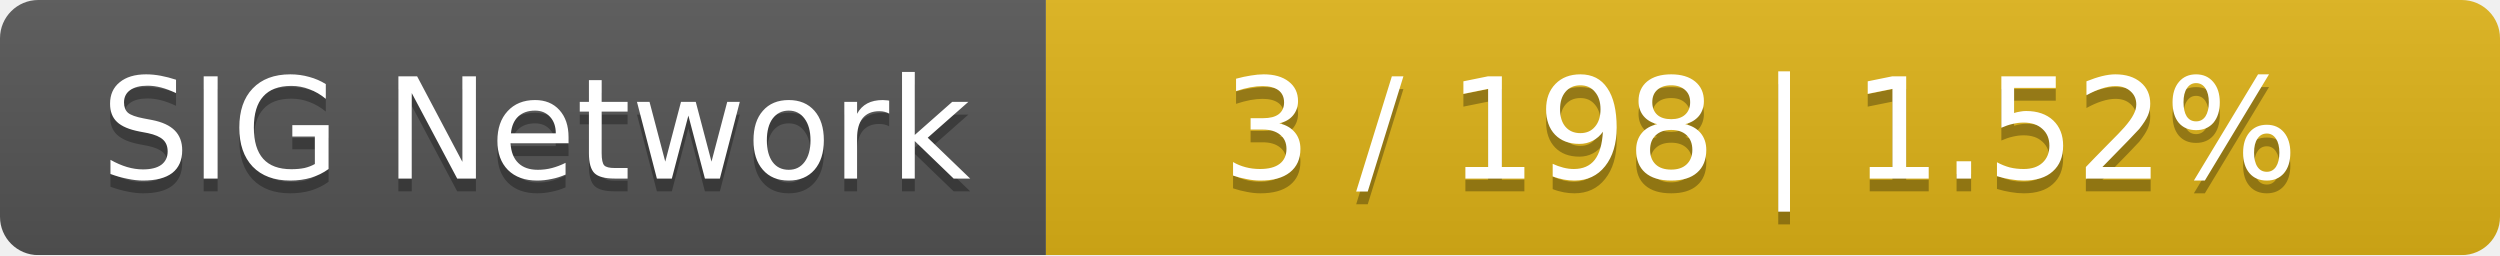
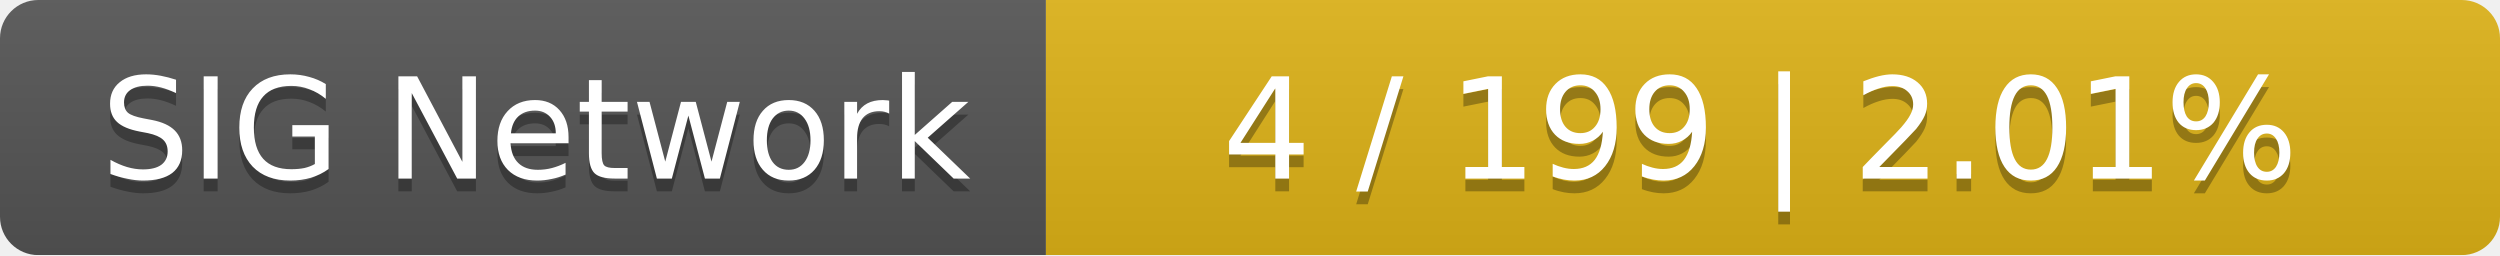
<svg xmlns="http://www.w3.org/2000/svg" width="196" height="20">
  <linearGradient id="smooth" x2="0" y2="100%">
    <stop offset="0" stop-color="#bbb" stop-opacity=".1" />
    <stop offset="1" stop-opacity=".1" />
  </linearGradient>
  <mask id="round">
    <rect width="196" height="20" rx="3" fill="#fff" />
  </mask>
  <g mask="url(#round)">
    <rect width="82" height="20" fill="#555" />
    <rect x="82" width="114" height="20" fill="#dfb317" />
    <rect width="196" height="20" fill="url(#smooth)" />
  </g>
  <g fill="#fff" text-anchor="middle" font-family="DejaVu Sans,Verdana,Geneva,sans-serif" font-size="11">
    <text x="42" y="15" fill="#010101" fill-opacity=".3">SIG Network</text>
    <text x="42" y="14">SIG Network</text>
-     <text x="138" y="15" fill="#010101" fill-opacity=".3">3 / 198    |    1.52%</text>
-     <text x="138" y="14">3 / 198    |    1.52%</text>
+     <text x="138" y="15" fill="#010101" fill-opacity=".3">4 / 199    |    2.01%</text>
+     <text x="138" y="14">4 / 199    |    2.01%</text>
  </g>
</svg>
